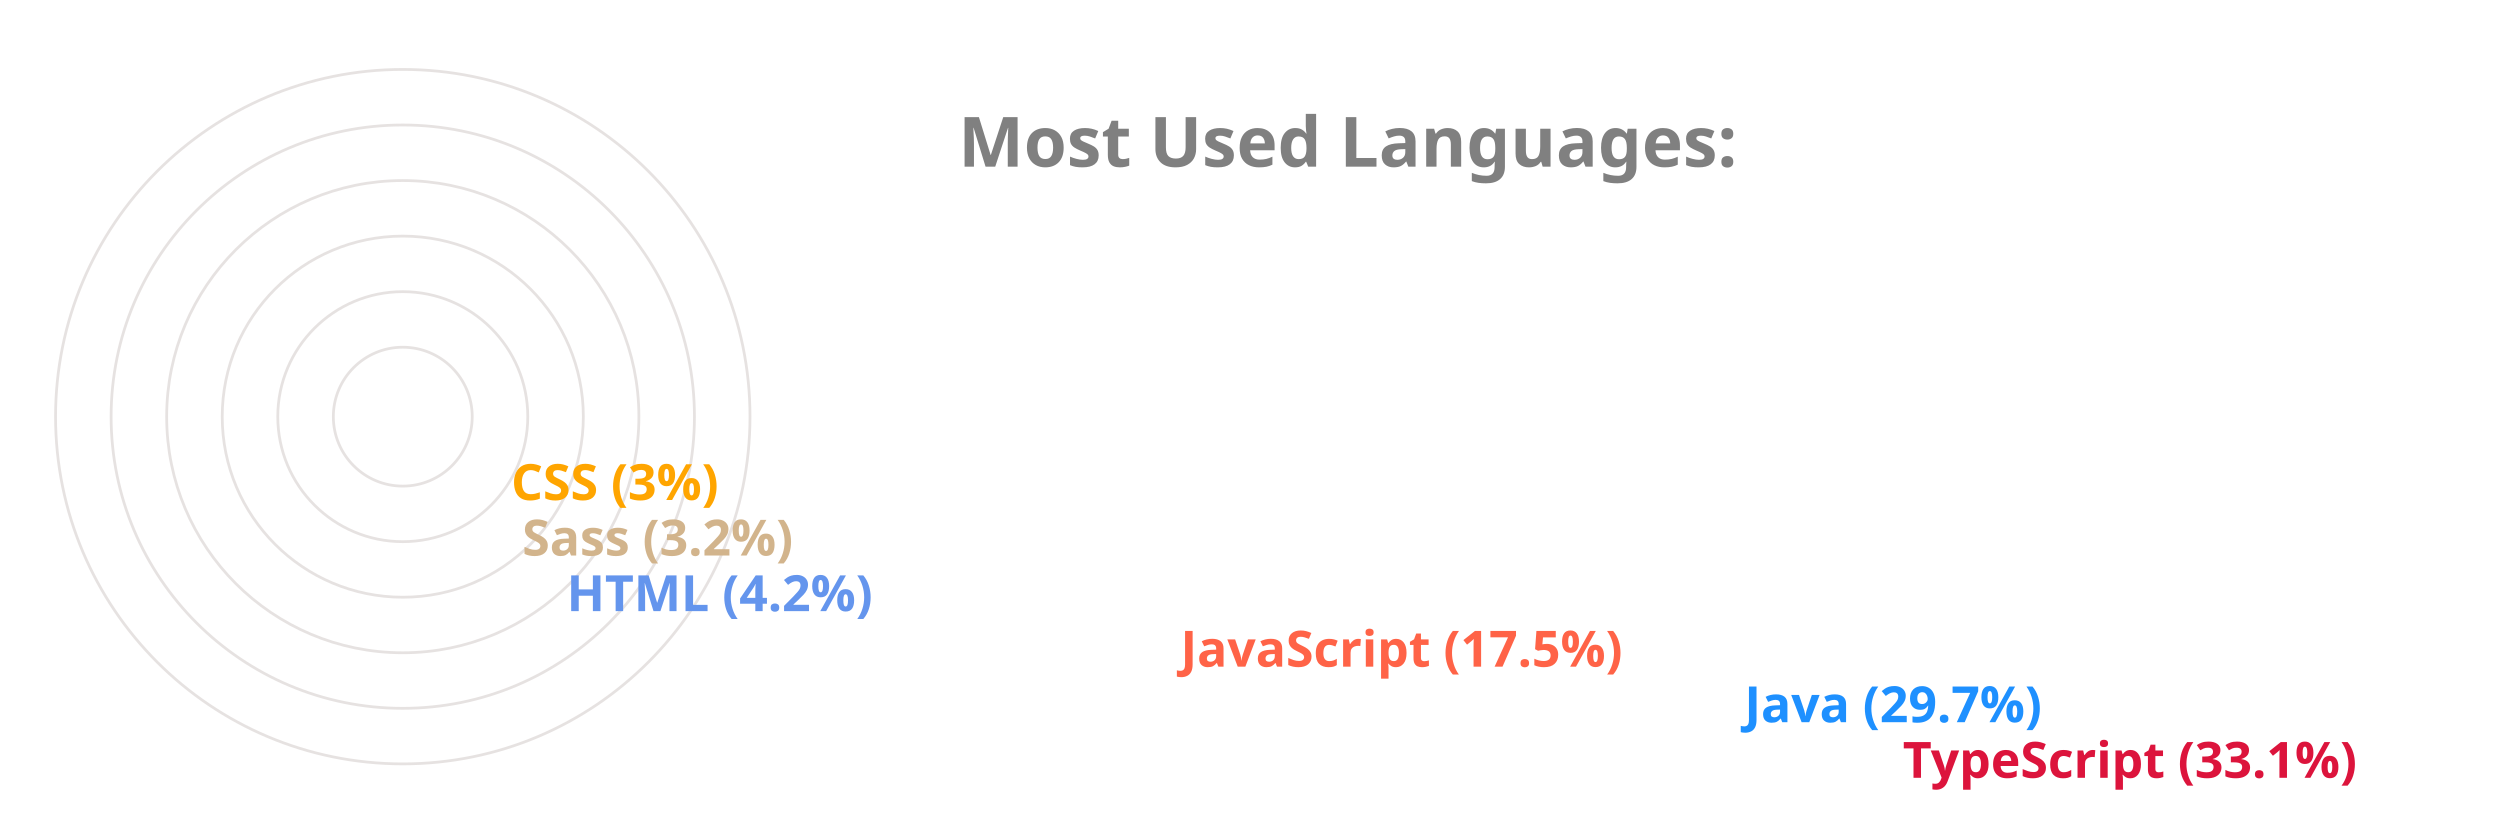
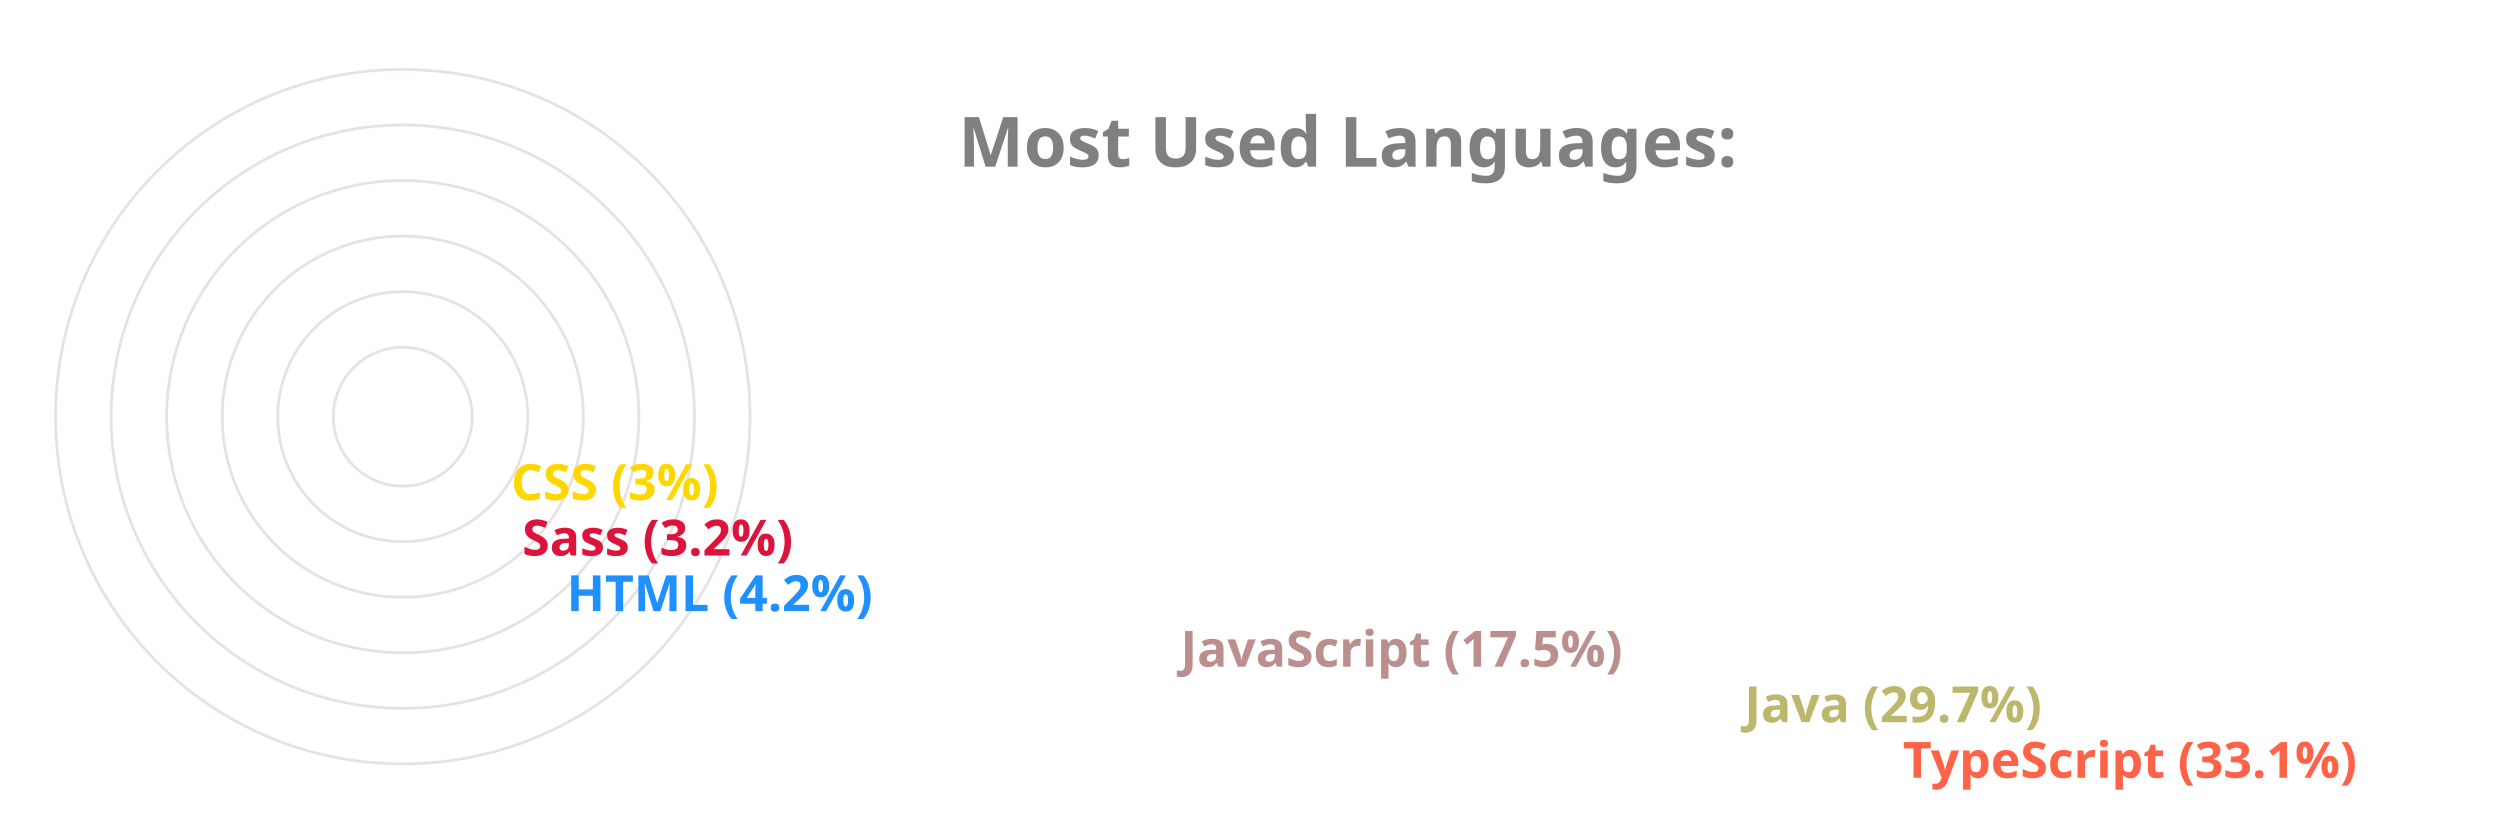
<svg xmlns="http://www.w3.org/2000/svg" viewBox="0 0 650 300" height="200px" width="600px">
  <style>
		.label {
			font: bold 25px sans-serif;
			color: #404040;
			-webkit-text-stroke: 1px white;
	  	}
		.name {
			font: bold 18px sans-serif;
			color: #404040;
	  	}

		.line {
			stroke-dasharray: 1000;
			stroke-dashoffset: 1000;
			animation: dash 3.5s ease-in-out forwards;	
			animation-iteration-count: infinite;
			animation-direction: alternate-reverse;
		}

		.path {
			stroke-dasharray: 1000;
			stroke-dashoffset: 1000;
			animation: dash 3.5s ease-in-out forwards;	
			animation-iteration-count: infinite;
			animation-direction: alternate-reverse;
		}
		  
		@keyframes dash {
			to {
				stroke-dashoffset: 0;
			}
		}

	</style>
  <g stroke="#E6E2E1" fill="none" stroke-width="1">
    <circle cx="20" cy="150" r="125" />
    <circle cx="20" cy="150" r="105" />
    <circle cx="20" cy="150" r="85" />
    <circle cx="20" cy="150" r="65" />
    <circle cx="20" cy="150" r="45" />
    <circle cx="20" cy="150" r="25" />
  </g>
  <g fill="none" stroke-width="20" class="line">
-     <line x2="550" y2="275" x1="20" y1="275" stroke="Crimson" />
-     <line x2="493" y2="255" x1="20" y1="255" stroke="DodgerBlue" />
-     <line x2="290" y2="235" x1="20" y1="235" stroke="Tomato" />
-     <line x2="69" y2="215" x1="20" y1="215" stroke="CornflowerBlue" />
-     <line x2="53" y2="195" x1="20" y1="195" stroke="Tan" />
-     <line x2="49" y2="175" x1="20" y1="175" stroke="Orange" />
+     <line x2="550" y2="275" x1="20" y1="275" stroke="Tomato" />
+     <line x2="493" y2="255" x1="20" y1="255" stroke="DarkKhaki" />
+     <line x2="290" y2="235" x1="20" y1="235" stroke="RosyBrown" />
+     <line x2="69" y2="215" x1="20" y1="215" stroke="DodgerBlue" />
+     <line x2="53" y2="195" x1="20" y1="195" stroke="Crimson" />
+     <line x2="49" y2="175" x1="20" y1="175" stroke="Gold" />
  </g>
  <g fill="none" stroke-width="20" stroke-linecap="round" class="path">
-     <path d="M 20 275 A 125 125 45 0 1 -84 81" stroke="Crimson" />
-     <path d="M 20 255 A 105 105 45 0 1 -70 97" stroke="DodgerBlue" />
-     <path d="M 20 235 A 85 85 45 0 1 -60 123" stroke="Tomato" />
-     <path d="M 20 215 A 65 65 45 0 1 -44 145" stroke="CornflowerBlue" />
-     <path d="M 20 195 A 45 45 45 0 1 -24 147" stroke="Tan" />
-     <path d="M 20 175 A 25 25 45 0 1 -4 148" stroke="Orange" />
+     <path d="M 20 275 A 125 125 45 0 1 -84 81" stroke="Tomato" />
+     <path d="M 20 255 A 105 105 45 0 1 -70 97" stroke="DarkKhaki" />
+     <path d="M 20 235 A 85 85 45 0 1 -60 123" stroke="RosyBrown" />
+     <path d="M 20 215 A 65 65 45 0 1 -44 145" stroke="DodgerBlue" />
+     <path d="M 20 195 A 45 45 45 0 1 -24 147" stroke="Crimson" />
+     <path d="M 20 175 A 25 25 45 0 1 -4 148" stroke="Gold" />
  </g>
  <g class="name">
-     <text x="560" y="280" fill="Crimson">TypeScript (33.1%)</text>
-     <text x="503" y="260" fill="DodgerBlue">Java (29.7%)</text>
-     <text x="300" y="240" fill="Tomato">JavaScript (17.5%)</text>
-     <text x="79" y="220" fill="CornflowerBlue">HTML (4.2%)</text>
-     <text x="63" y="200" fill="Tan">Sass (3.2%)</text>
-     <text x="59" y="180" fill="Orange">CSS (3%)</text>
+     <text x="560" y="280" fill="Tomato">TypeScript (33.1%)</text>
+     <text x="503" y="260" fill="DarkKhaki">Java (29.7%)</text>
+     <text x="300" y="240" fill="RosyBrown">JavaScript (17.5%)</text>
+     <text x="79" y="220" fill="DodgerBlue">HTML (4.2%)</text>
+     <text x="63" y="200" fill="Crimson">Sass (3.2%)</text>
+     <text x="59" y="180" fill="Gold">CSS (3%)</text>
  </g>
  <g class="label">
    <text x="220" y="60" fill="grey">Most Used Languages:</text>
  </g>
</svg>
